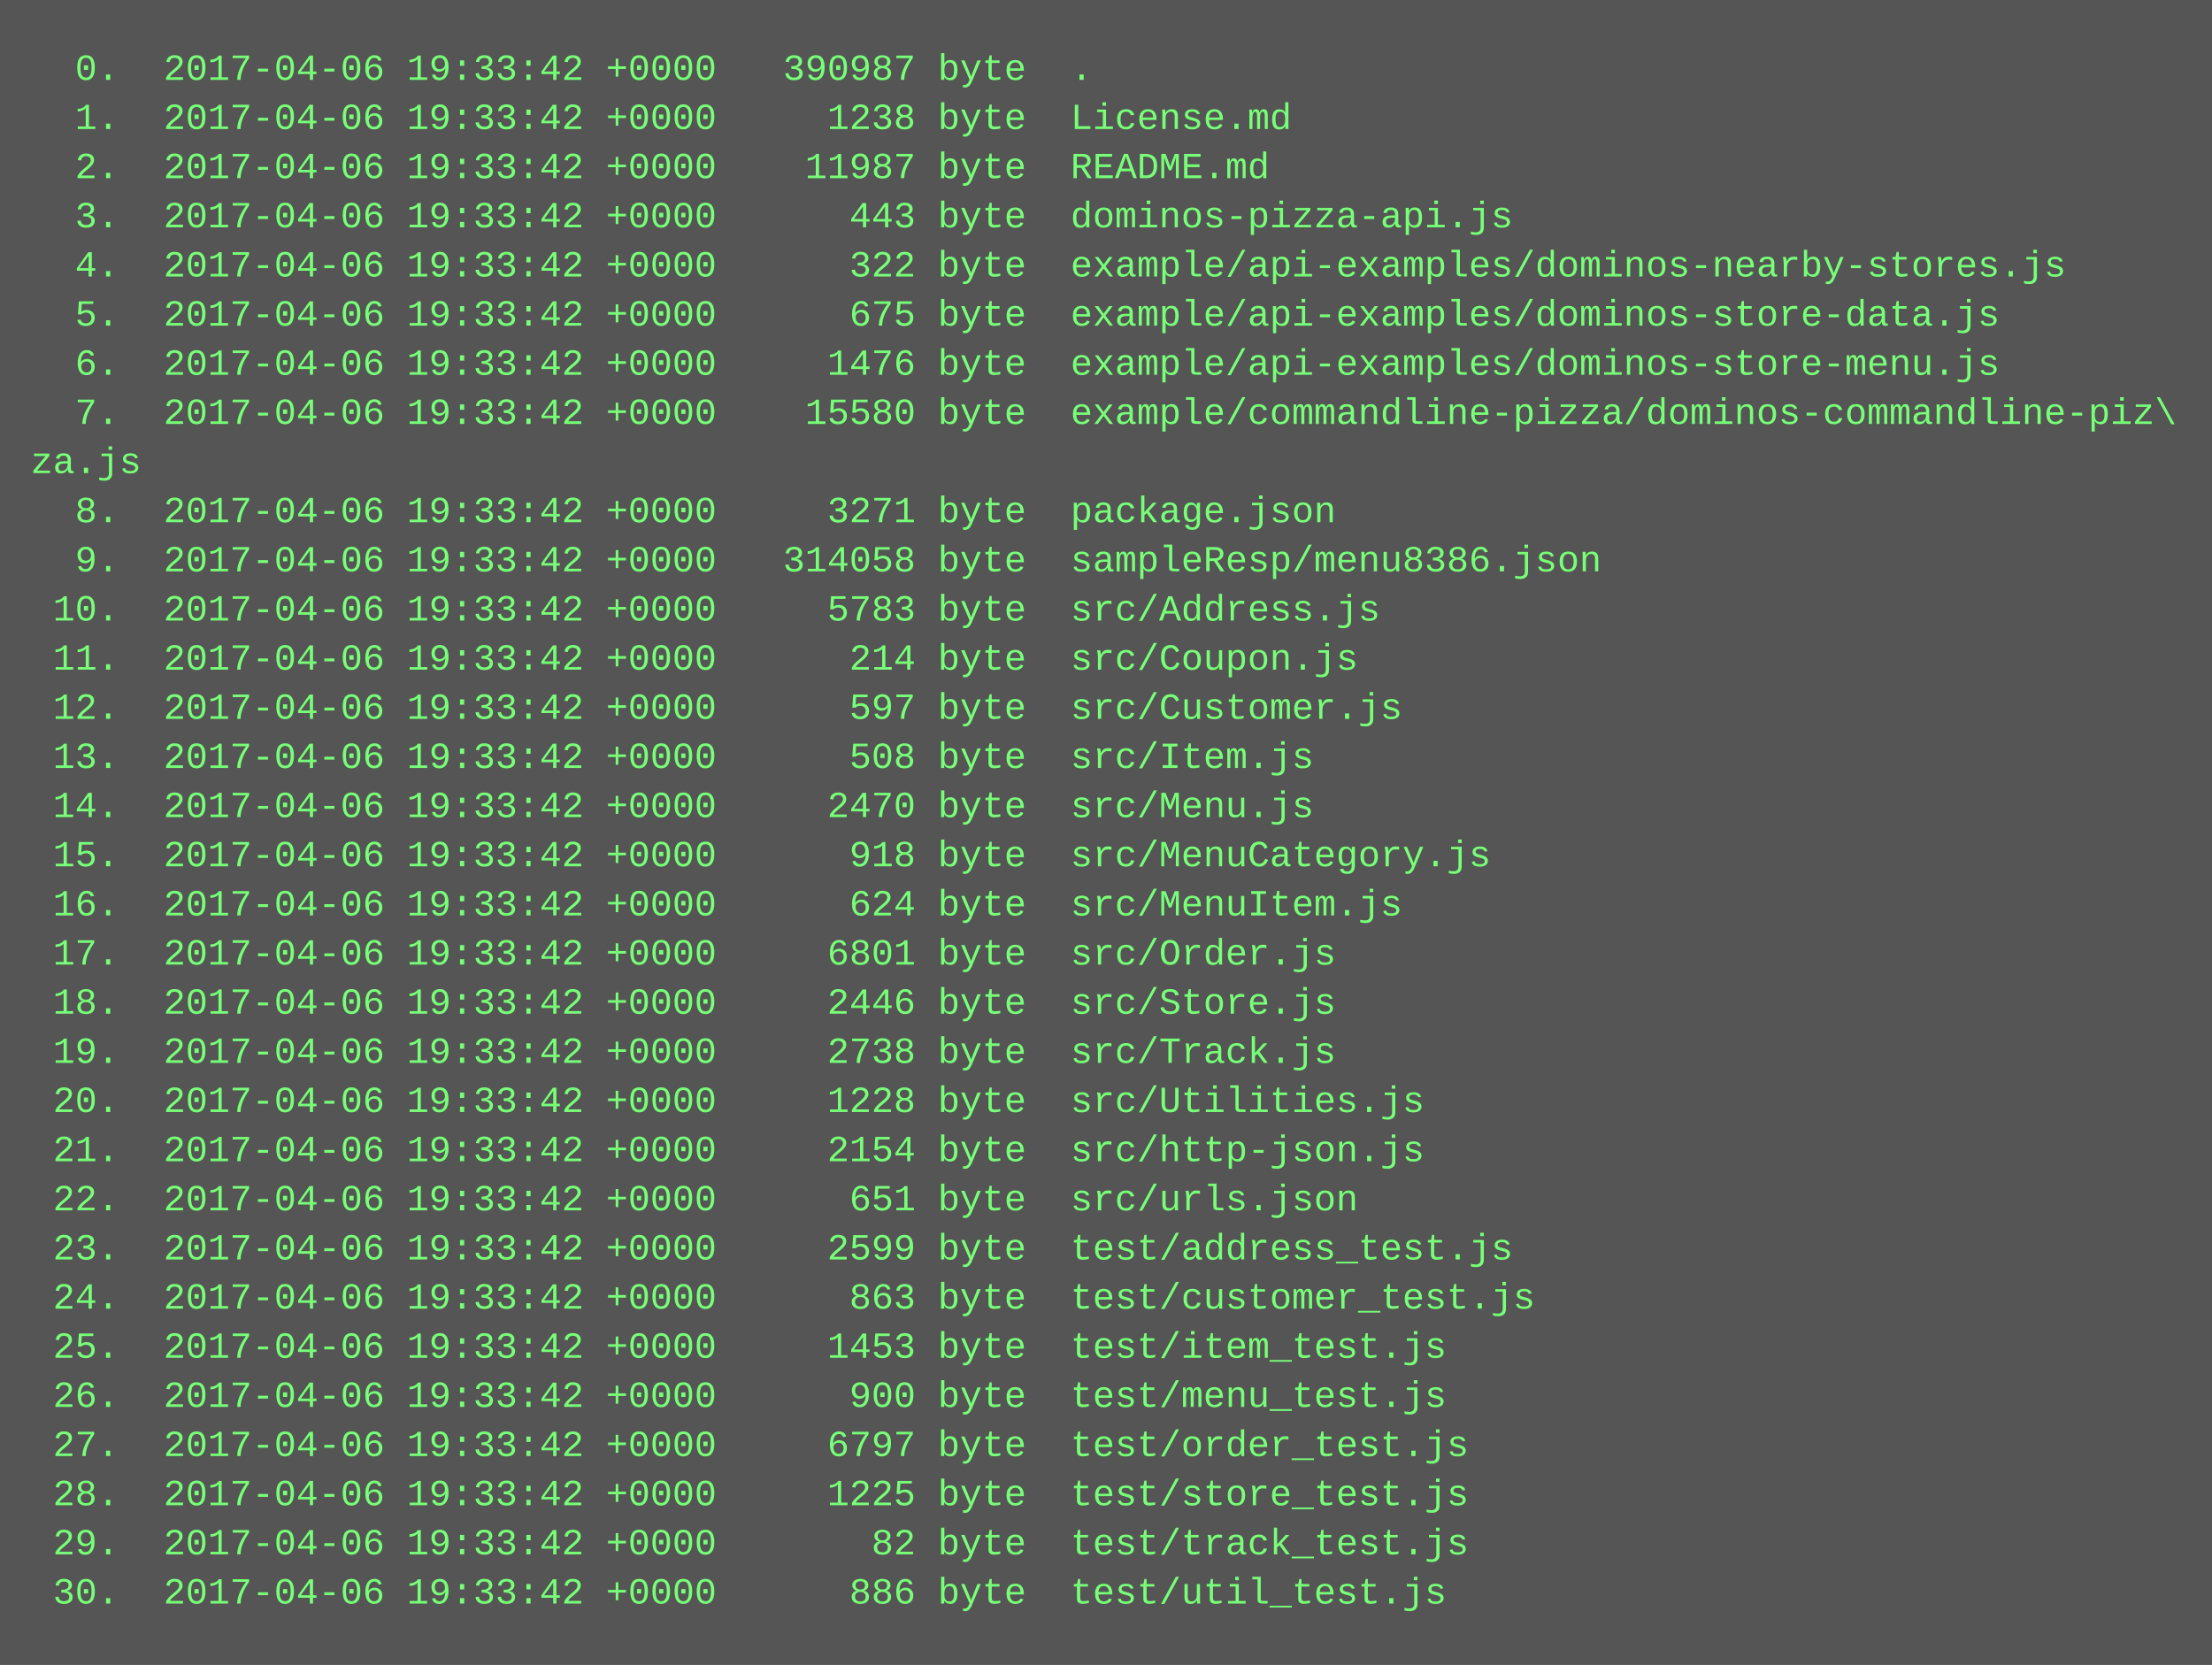
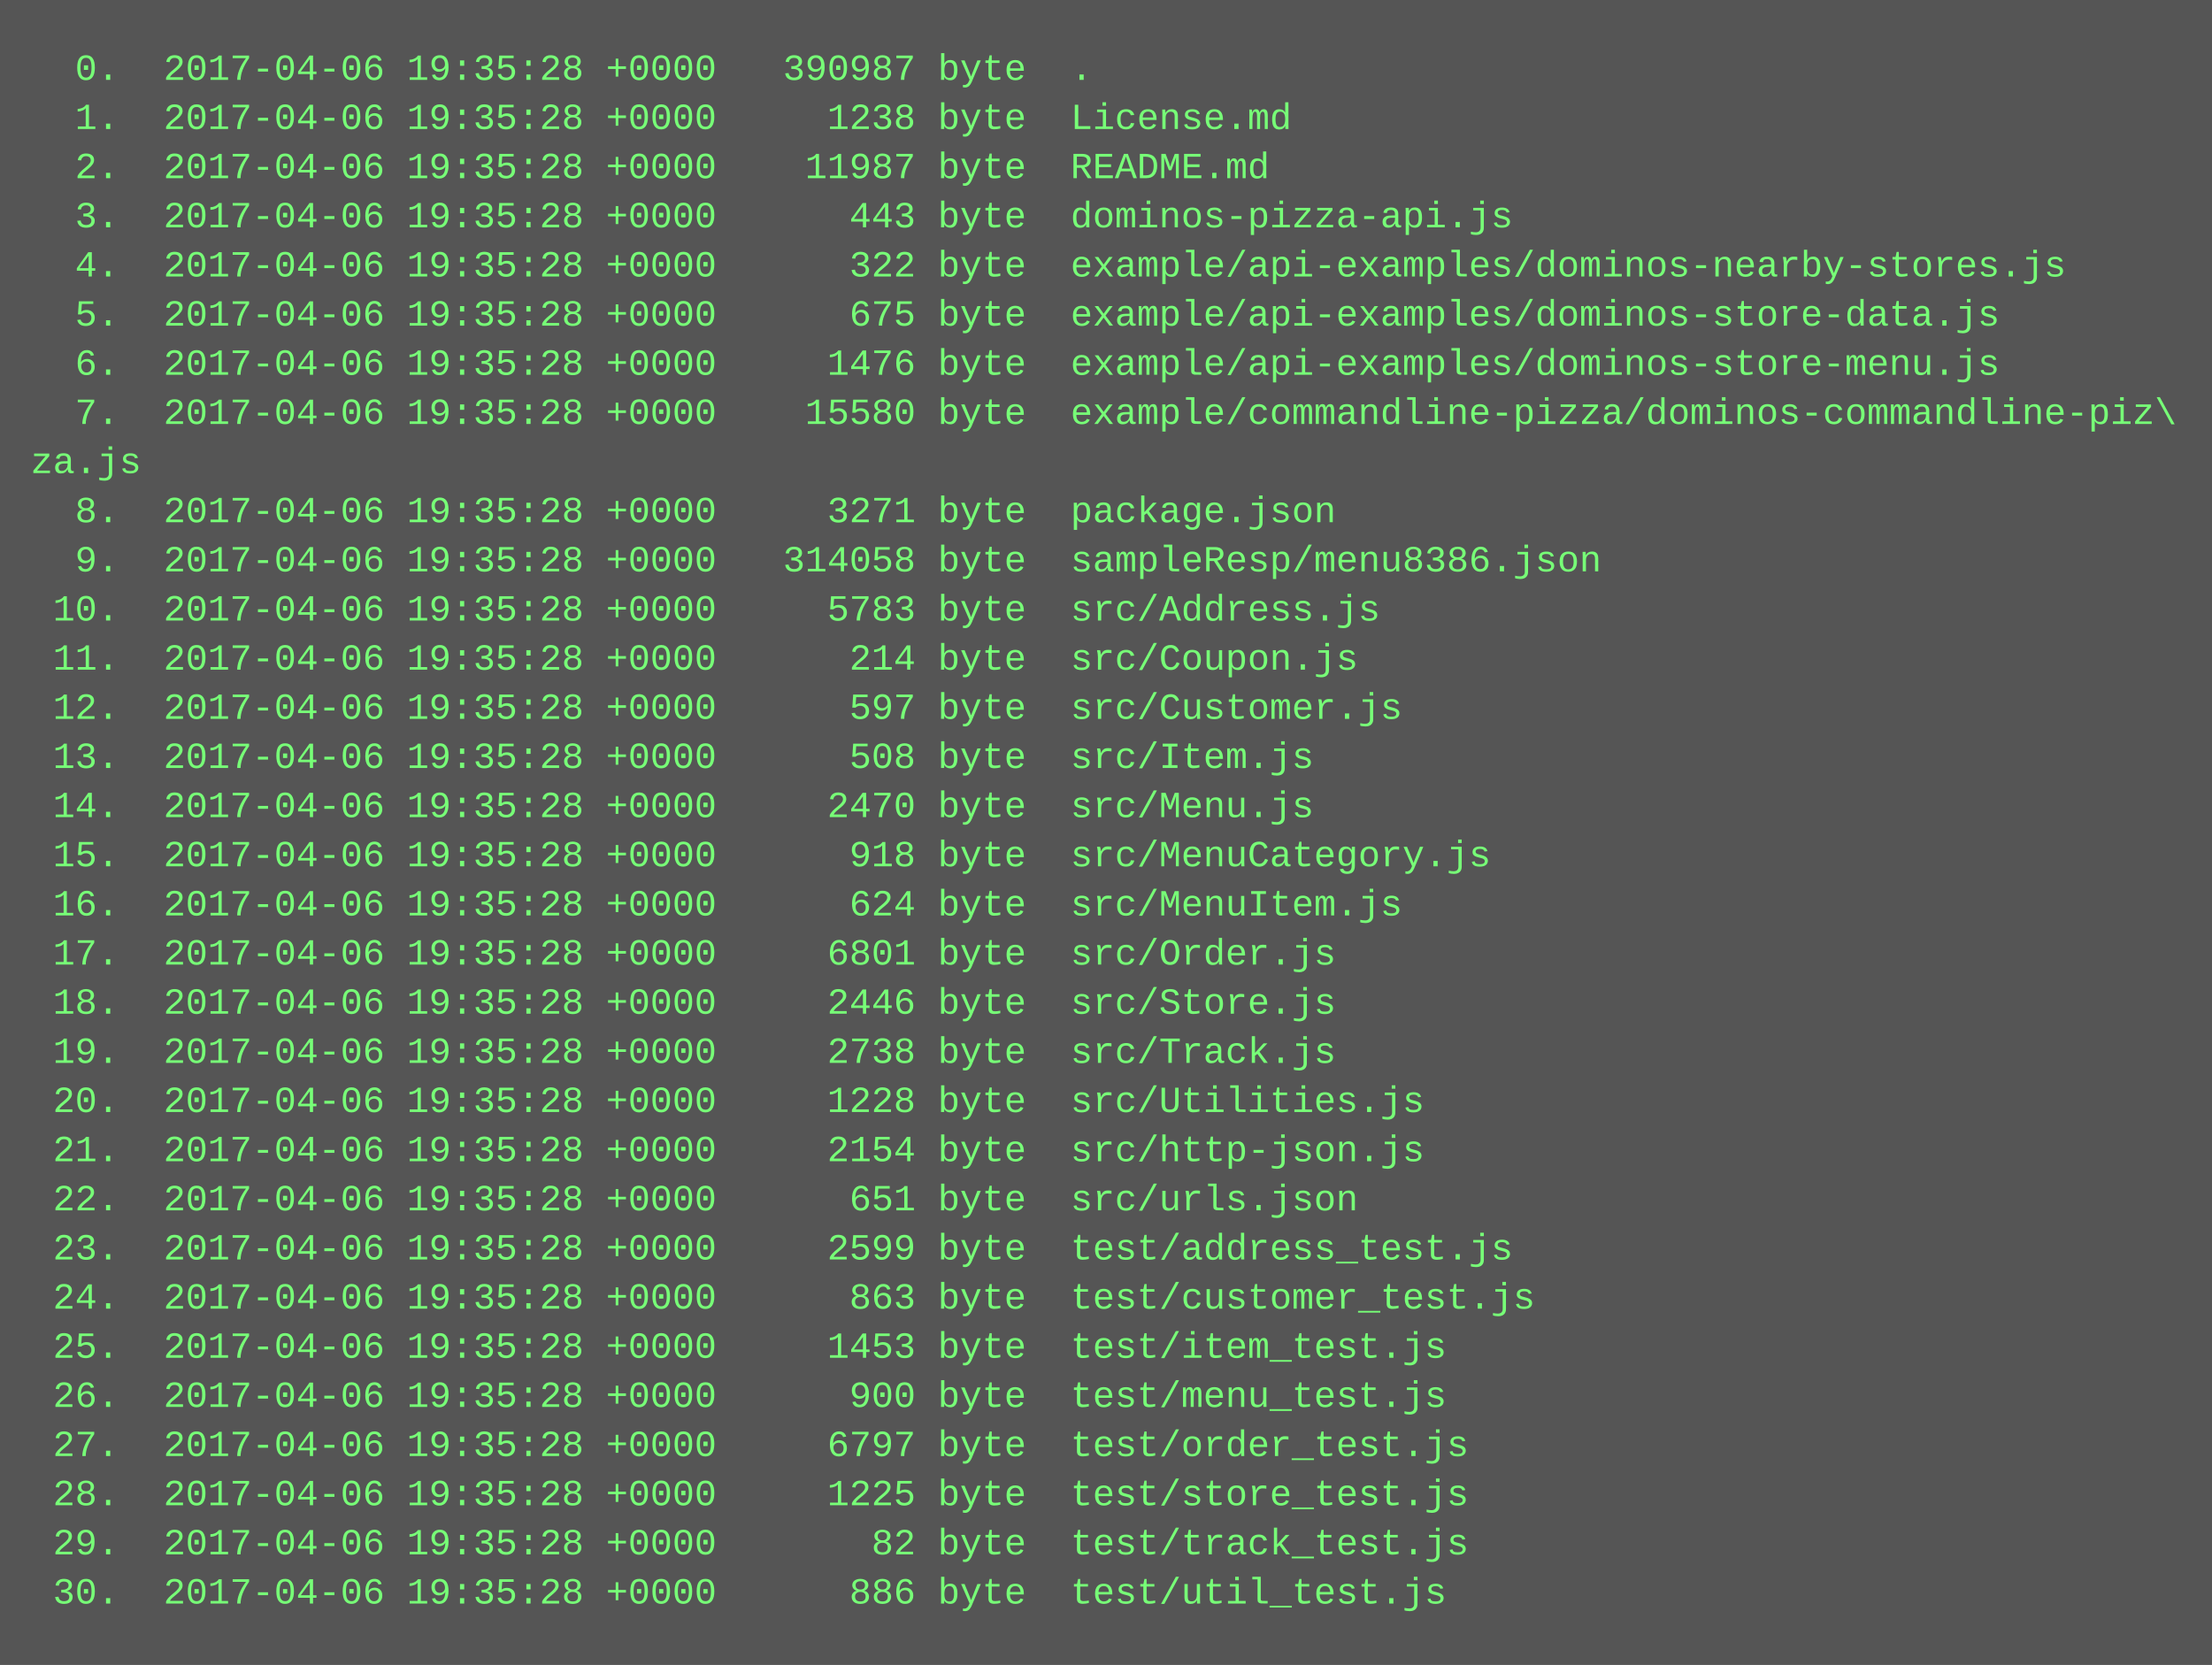
<svg xmlns="http://www.w3.org/2000/svg" height="542" width="720">
  <rect height="542" fill="#555" width="720" />
  <text fill="#7f7" font-family="Courier New" font-size="12" xml:space="preserve">
-     <tspan x="10" y="26">  0.  2017-04-06 19:33:42 +0000   390987 byte  .</tspan>
-     <tspan x="10" y="42">  1.  2017-04-06 19:33:42 +0000     1238 byte  License.md</tspan>
-     <tspan x="10" y="58">  2.  2017-04-06 19:33:42 +0000    11987 byte  README.md</tspan>
-     <tspan x="10" y="74">  3.  2017-04-06 19:33:42 +0000      443 byte  dominos-pizza-api.js</tspan>
-     <tspan x="10" y="90">  4.  2017-04-06 19:33:42 +0000      322 byte  example/api-examples/dominos-nearby-stores.js</tspan>
-     <tspan x="10" y="106">  5.  2017-04-06 19:33:42 +0000      675 byte  example/api-examples/dominos-store-data.js</tspan>
-     <tspan x="10" y="122">  6.  2017-04-06 19:33:42 +0000     1476 byte  example/api-examples/dominos-store-menu.js</tspan>
-     <tspan x="10" y="138">  7.  2017-04-06 19:33:42 +0000    15580 byte  example/commandline-pizza/dominos-commandline-piz\</tspan>
+     <tspan x="10" y="26">  0.  2017-04-06 19:35:28 +0000   390987 byte  .</tspan>
+     <tspan x="10" y="42">  1.  2017-04-06 19:35:28 +0000     1238 byte  License.md</tspan>
+     <tspan x="10" y="58">  2.  2017-04-06 19:35:28 +0000    11987 byte  README.md</tspan>
+     <tspan x="10" y="74">  3.  2017-04-06 19:35:28 +0000      443 byte  dominos-pizza-api.js</tspan>
+     <tspan x="10" y="90">  4.  2017-04-06 19:35:28 +0000      322 byte  example/api-examples/dominos-nearby-stores.js</tspan>
+     <tspan x="10" y="106">  5.  2017-04-06 19:35:28 +0000      675 byte  example/api-examples/dominos-store-data.js</tspan>
+     <tspan x="10" y="122">  6.  2017-04-06 19:35:28 +0000     1476 byte  example/api-examples/dominos-store-menu.js</tspan>
+     <tspan x="10" y="138">  7.  2017-04-06 19:35:28 +0000    15580 byte  example/commandline-pizza/dominos-commandline-piz\</tspan>
    <tspan x="10" y="154">za.js</tspan>
-     <tspan x="10" y="170">  8.  2017-04-06 19:33:42 +0000     3271 byte  package.json</tspan>
-     <tspan x="10" y="186">  9.  2017-04-06 19:33:42 +0000   314058 byte  sampleResp/menu8386.json</tspan>
-     <tspan x="10" y="202"> 10.  2017-04-06 19:33:42 +0000     5783 byte  src/Address.js</tspan>
-     <tspan x="10" y="218"> 11.  2017-04-06 19:33:42 +0000      214 byte  src/Coupon.js</tspan>
-     <tspan x="10" y="234"> 12.  2017-04-06 19:33:42 +0000      597 byte  src/Customer.js</tspan>
-     <tspan x="10" y="250"> 13.  2017-04-06 19:33:42 +0000      508 byte  src/Item.js</tspan>
-     <tspan x="10" y="266"> 14.  2017-04-06 19:33:42 +0000     2470 byte  src/Menu.js</tspan>
-     <tspan x="10" y="282"> 15.  2017-04-06 19:33:42 +0000      918 byte  src/MenuCategory.js</tspan>
-     <tspan x="10" y="298"> 16.  2017-04-06 19:33:42 +0000      624 byte  src/MenuItem.js</tspan>
-     <tspan x="10" y="314"> 17.  2017-04-06 19:33:42 +0000     6801 byte  src/Order.js</tspan>
-     <tspan x="10" y="330"> 18.  2017-04-06 19:33:42 +0000     2446 byte  src/Store.js</tspan>
-     <tspan x="10" y="346"> 19.  2017-04-06 19:33:42 +0000     2738 byte  src/Track.js</tspan>
-     <tspan x="10" y="362"> 20.  2017-04-06 19:33:42 +0000     1228 byte  src/Utilities.js</tspan>
-     <tspan x="10" y="378"> 21.  2017-04-06 19:33:42 +0000     2154 byte  src/http-json.js</tspan>
-     <tspan x="10" y="394"> 22.  2017-04-06 19:33:42 +0000      651 byte  src/urls.json</tspan>
-     <tspan x="10" y="410"> 23.  2017-04-06 19:33:42 +0000     2599 byte  test/address_test.js</tspan>
-     <tspan x="10" y="426"> 24.  2017-04-06 19:33:42 +0000      863 byte  test/customer_test.js</tspan>
-     <tspan x="10" y="442"> 25.  2017-04-06 19:33:42 +0000     1453 byte  test/item_test.js</tspan>
-     <tspan x="10" y="458"> 26.  2017-04-06 19:33:42 +0000      900 byte  test/menu_test.js</tspan>
-     <tspan x="10" y="474"> 27.  2017-04-06 19:33:42 +0000     6797 byte  test/order_test.js</tspan>
-     <tspan x="10" y="490"> 28.  2017-04-06 19:33:42 +0000     1225 byte  test/store_test.js</tspan>
-     <tspan x="10" y="506"> 29.  2017-04-06 19:33:42 +0000       82 byte  test/track_test.js</tspan>
-     <tspan x="10" y="522"> 30.  2017-04-06 19:33:42 +0000      886 byte  test/util_test.js</tspan>
+     <tspan x="10" y="170">  8.  2017-04-06 19:35:28 +0000     3271 byte  package.json</tspan>
+     <tspan x="10" y="186">  9.  2017-04-06 19:35:28 +0000   314058 byte  sampleResp/menu8386.json</tspan>
+     <tspan x="10" y="202"> 10.  2017-04-06 19:35:28 +0000     5783 byte  src/Address.js</tspan>
+     <tspan x="10" y="218"> 11.  2017-04-06 19:35:28 +0000      214 byte  src/Coupon.js</tspan>
+     <tspan x="10" y="234"> 12.  2017-04-06 19:35:28 +0000      597 byte  src/Customer.js</tspan>
+     <tspan x="10" y="250"> 13.  2017-04-06 19:35:28 +0000      508 byte  src/Item.js</tspan>
+     <tspan x="10" y="266"> 14.  2017-04-06 19:35:28 +0000     2470 byte  src/Menu.js</tspan>
+     <tspan x="10" y="282"> 15.  2017-04-06 19:35:28 +0000      918 byte  src/MenuCategory.js</tspan>
+     <tspan x="10" y="298"> 16.  2017-04-06 19:35:28 +0000      624 byte  src/MenuItem.js</tspan>
+     <tspan x="10" y="314"> 17.  2017-04-06 19:35:28 +0000     6801 byte  src/Order.js</tspan>
+     <tspan x="10" y="330"> 18.  2017-04-06 19:35:28 +0000     2446 byte  src/Store.js</tspan>
+     <tspan x="10" y="346"> 19.  2017-04-06 19:35:28 +0000     2738 byte  src/Track.js</tspan>
+     <tspan x="10" y="362"> 20.  2017-04-06 19:35:28 +0000     1228 byte  src/Utilities.js</tspan>
+     <tspan x="10" y="378"> 21.  2017-04-06 19:35:28 +0000     2154 byte  src/http-json.js</tspan>
+     <tspan x="10" y="394"> 22.  2017-04-06 19:35:28 +0000      651 byte  src/urls.json</tspan>
+     <tspan x="10" y="410"> 23.  2017-04-06 19:35:28 +0000     2599 byte  test/address_test.js</tspan>
+     <tspan x="10" y="426"> 24.  2017-04-06 19:35:28 +0000      863 byte  test/customer_test.js</tspan>
+     <tspan x="10" y="442"> 25.  2017-04-06 19:35:28 +0000     1453 byte  test/item_test.js</tspan>
+     <tspan x="10" y="458"> 26.  2017-04-06 19:35:28 +0000      900 byte  test/menu_test.js</tspan>
+     <tspan x="10" y="474"> 27.  2017-04-06 19:35:28 +0000     6797 byte  test/order_test.js</tspan>
+     <tspan x="10" y="490"> 28.  2017-04-06 19:35:28 +0000     1225 byte  test/store_test.js</tspan>
+     <tspan x="10" y="506"> 29.  2017-04-06 19:35:28 +0000       82 byte  test/track_test.js</tspan>
+     <tspan x="10" y="522"> 30.  2017-04-06 19:35:28 +0000      886 byte  test/util_test.js</tspan>
  </text>
</svg>
